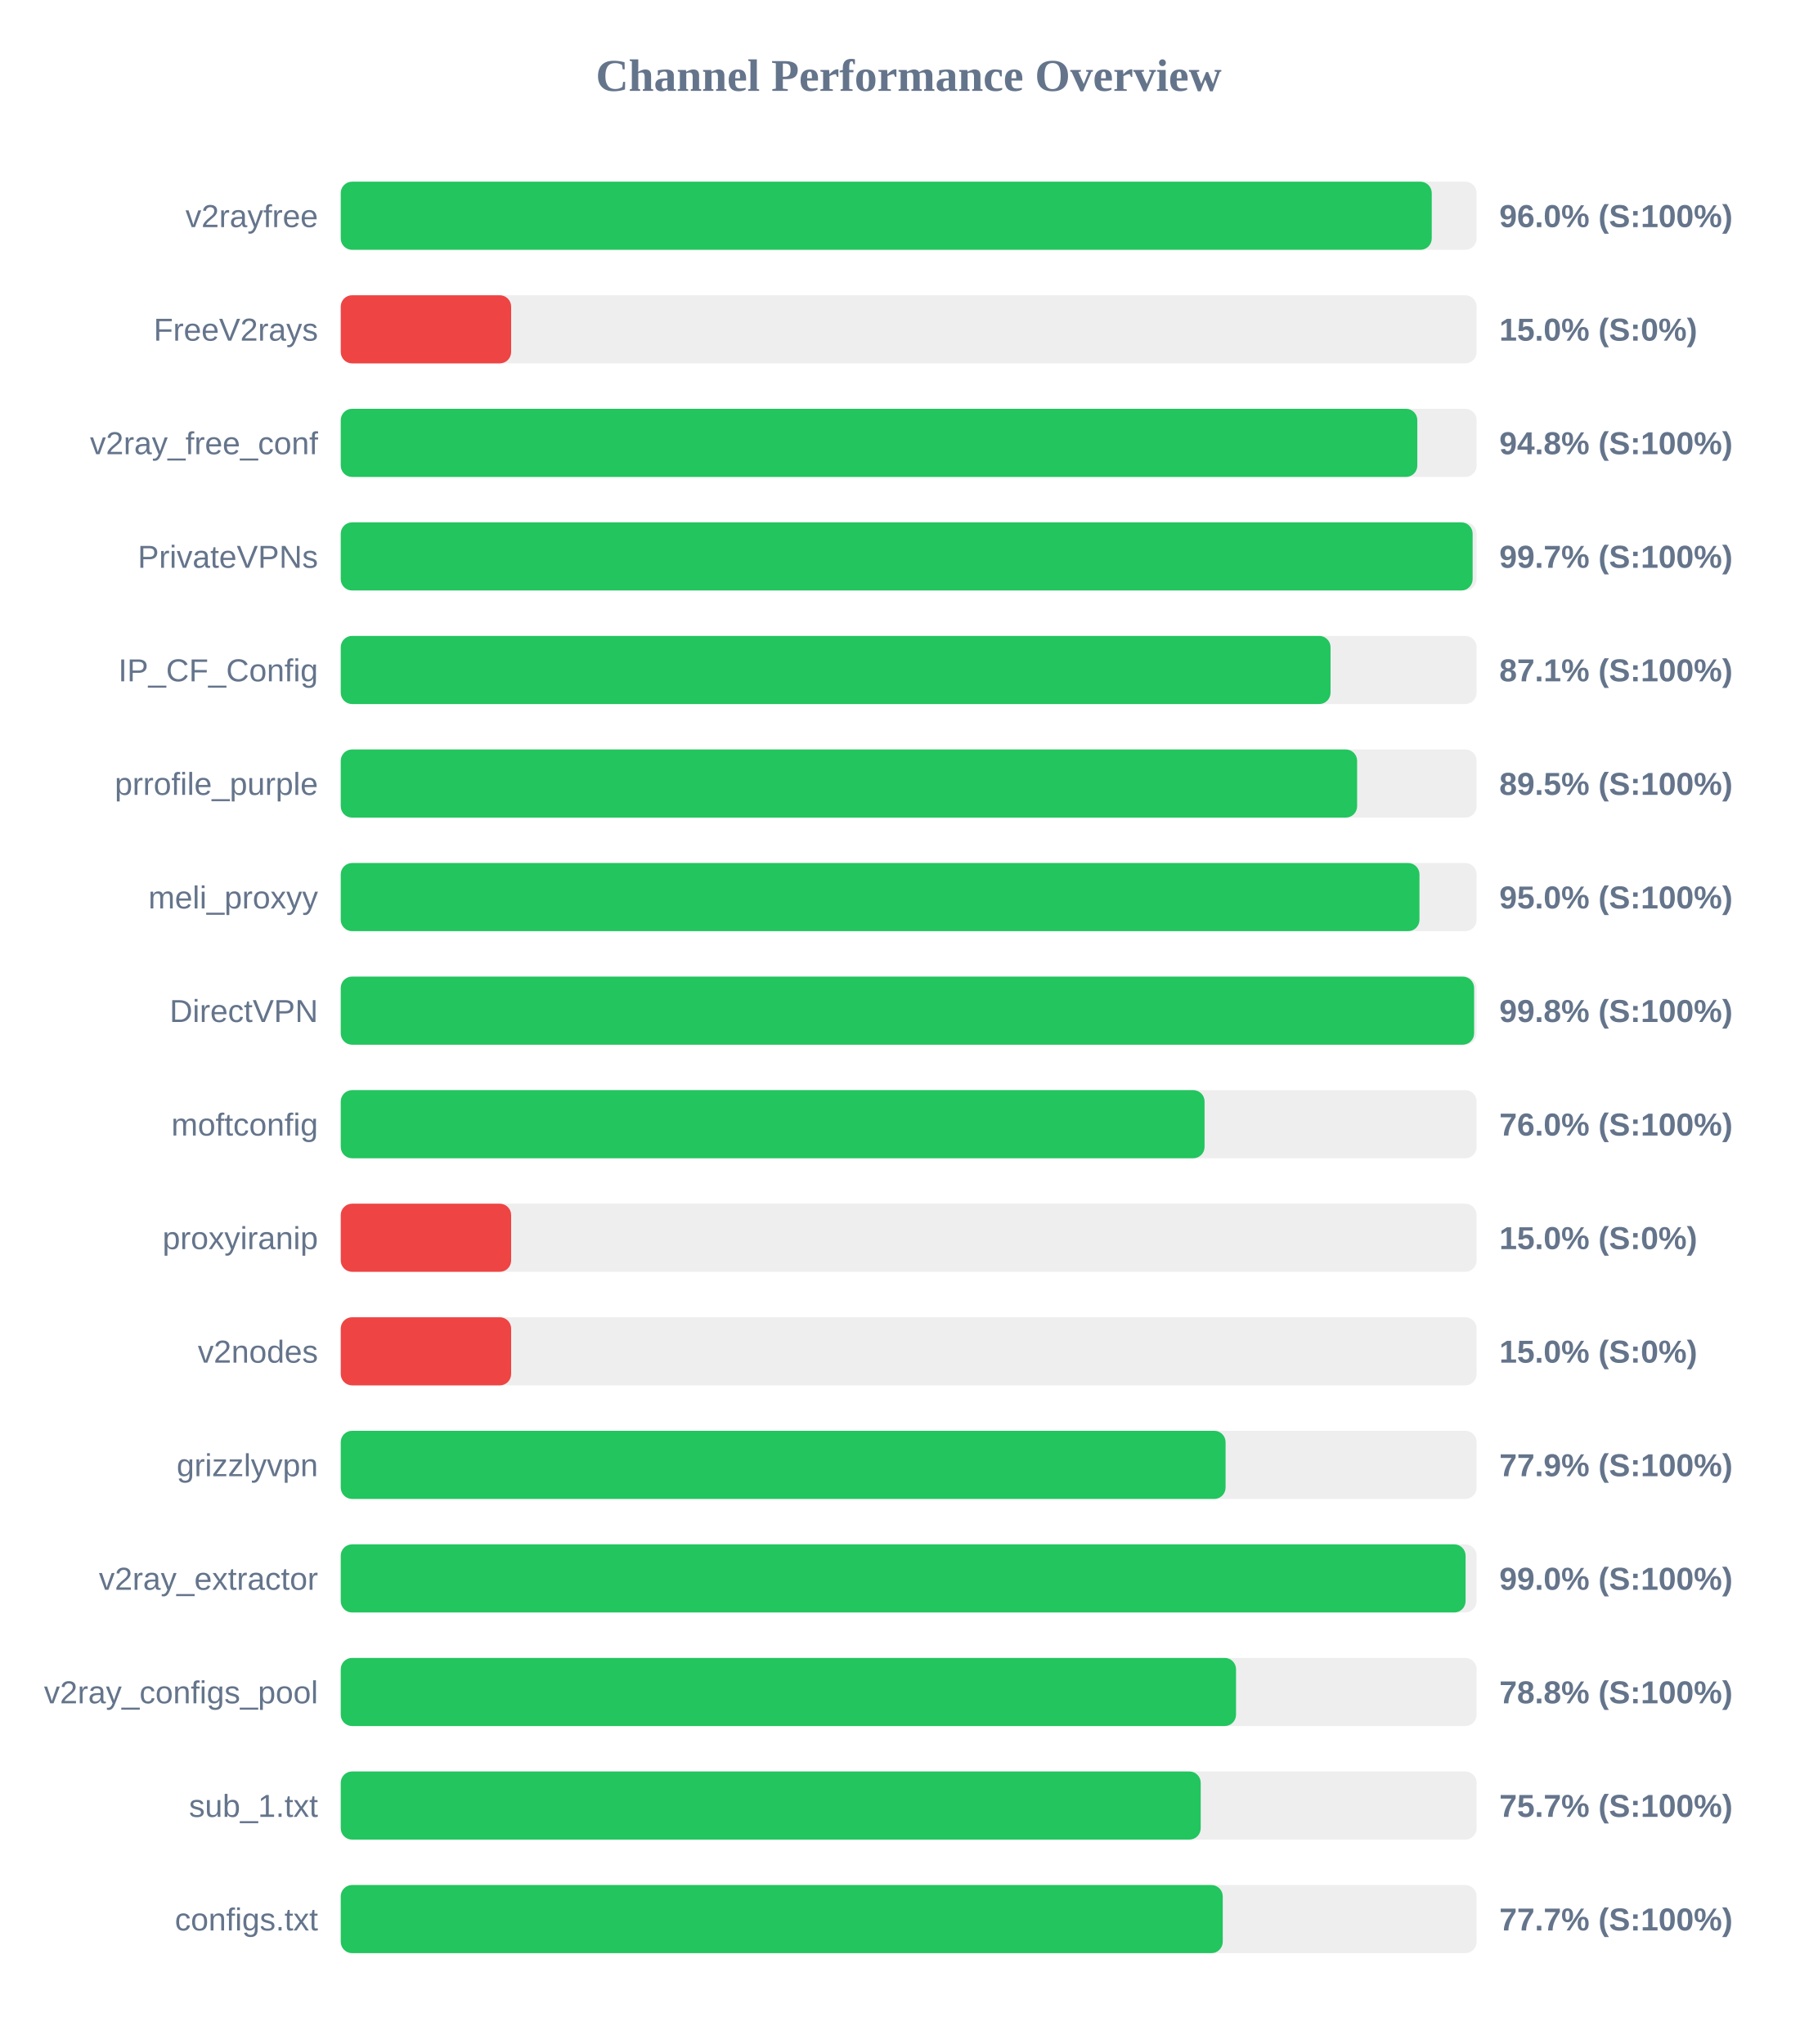
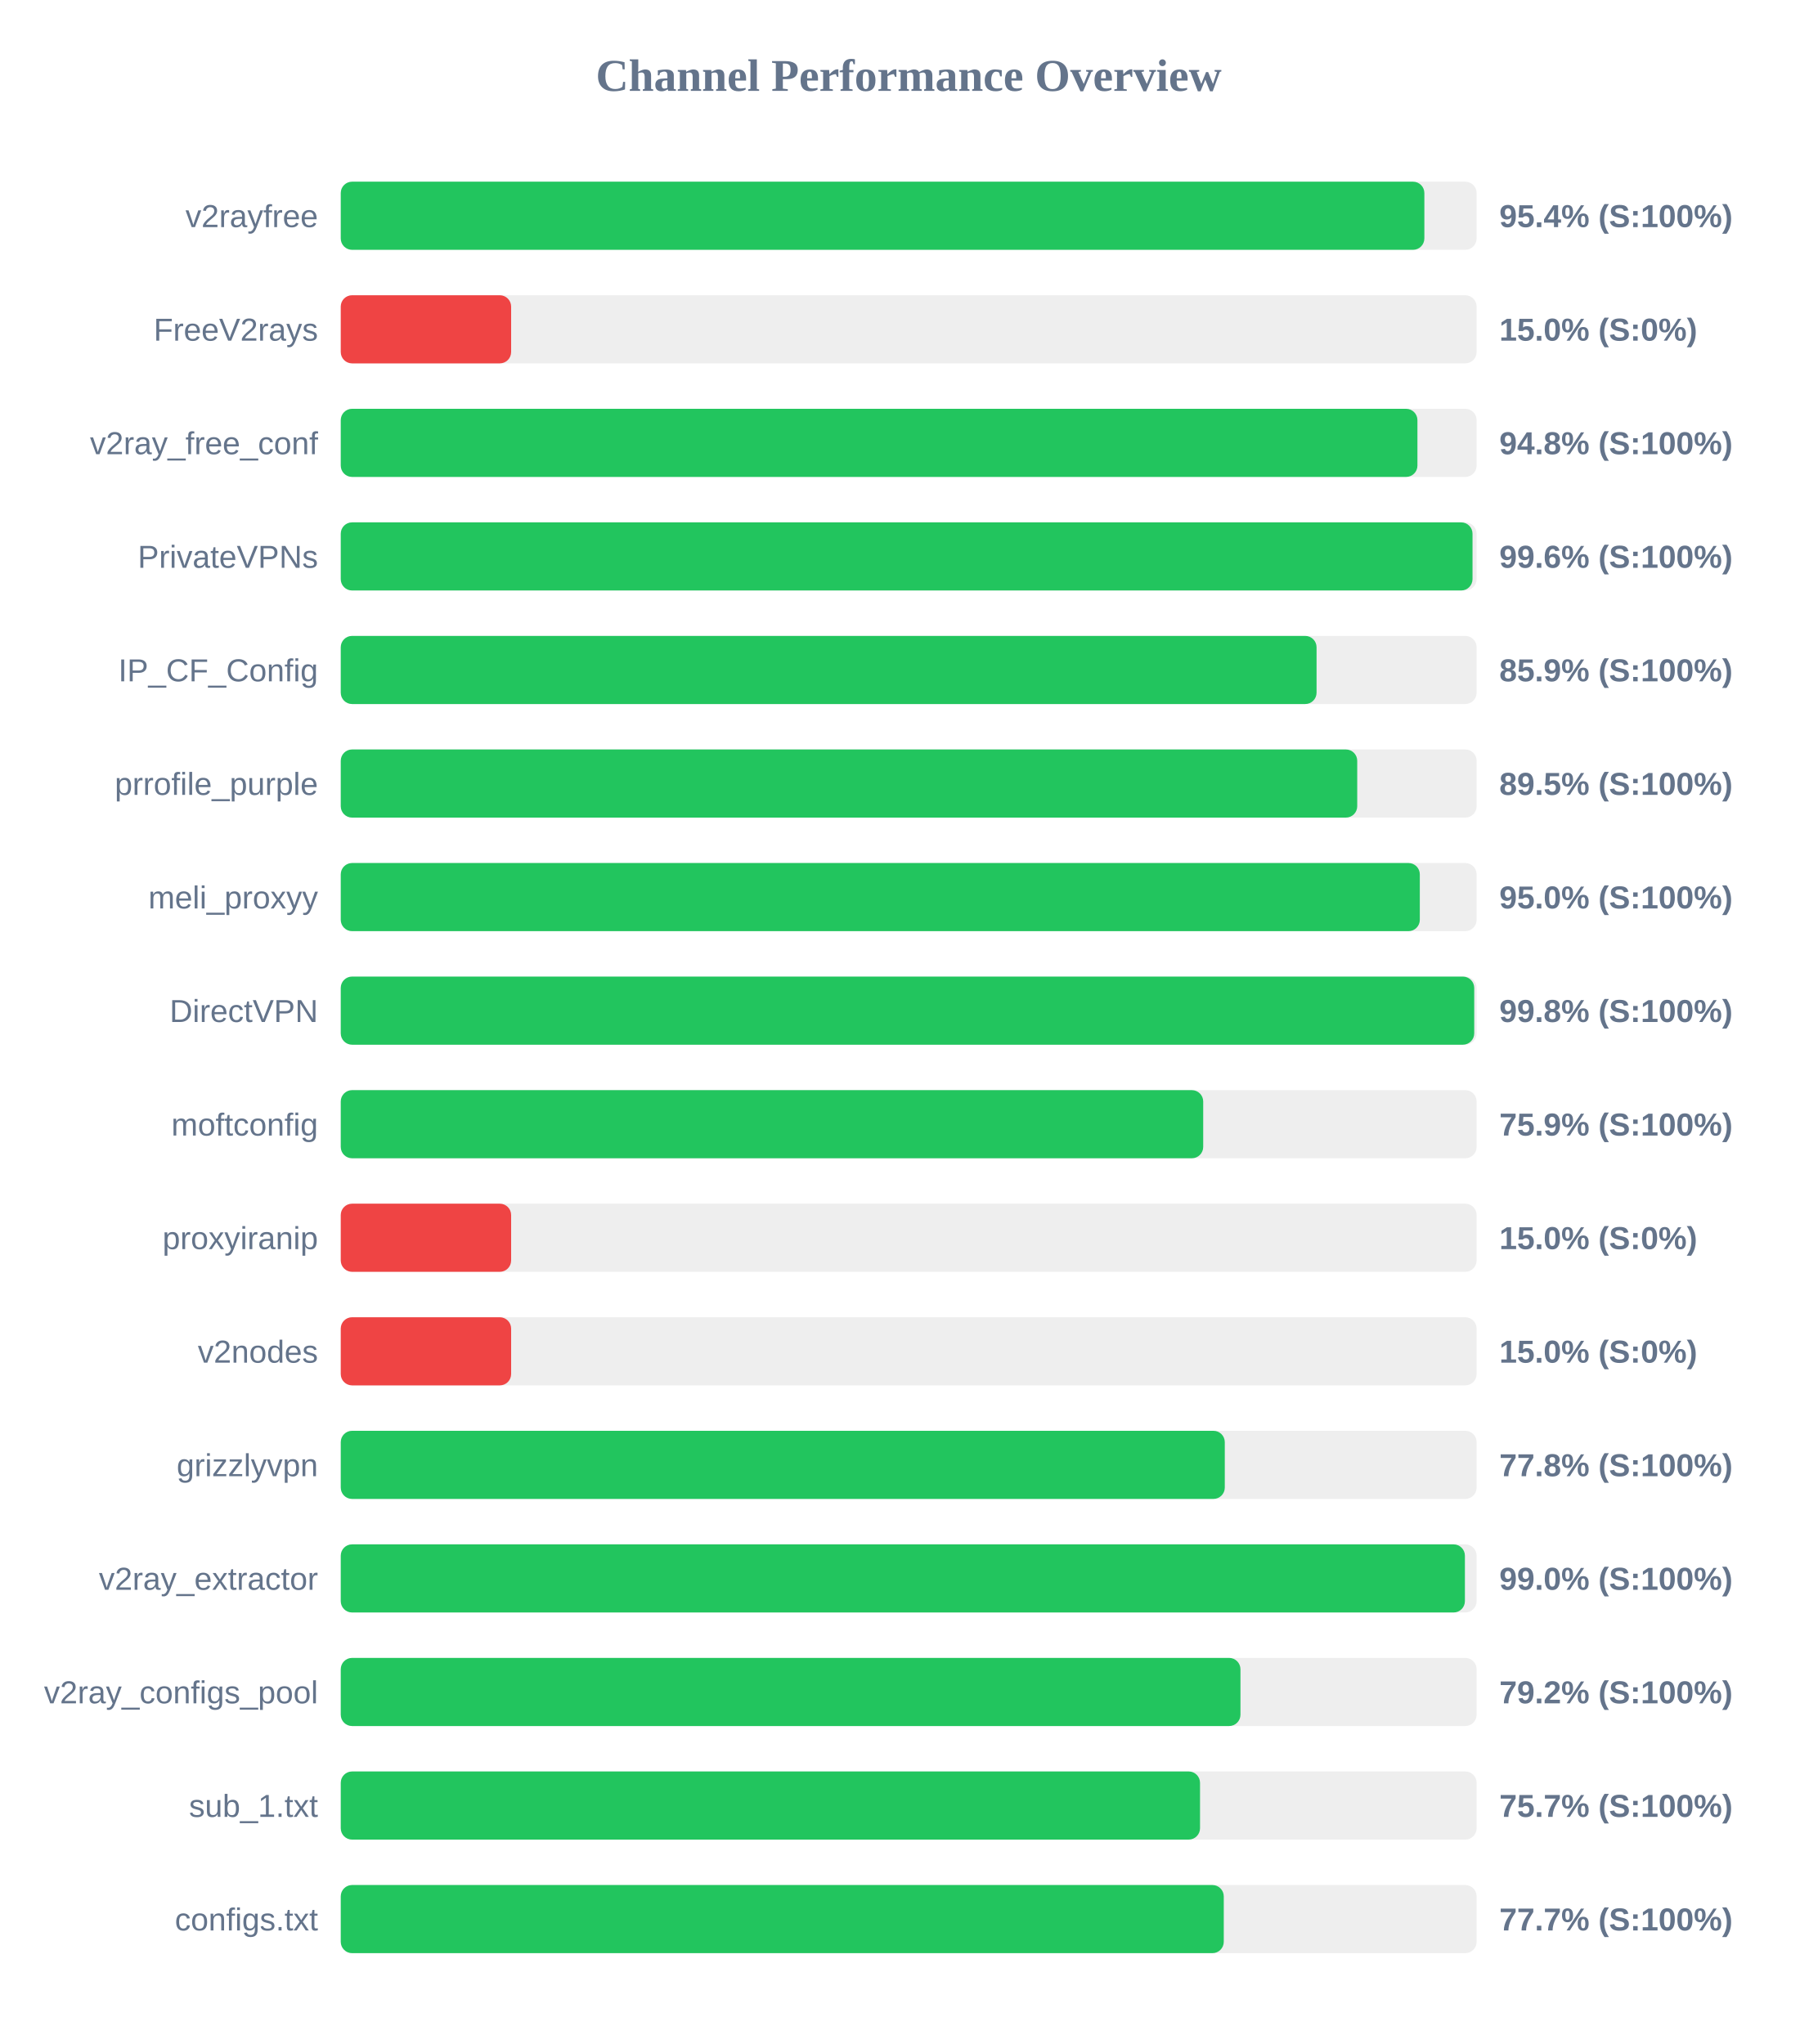
<svg xmlns="http://www.w3.org/2000/svg" width="800" height="900" version="1.1">
  <style>
        .row { font: 14px Arial; fill: #64748b; }
        .score { font: bold 14px Arial; fill: #64748b; }
    </style>
  <text x="400" y="40" text-anchor="middle" font-size="20px" font-weight="bold" fill="#64748b">Channel Performance Overview</text>
  <rect x="150" y="80" width="500" height="30" fill="#eee" rx="5" />
-   <rect x="150" y="80" width="480.25" height="30" fill="#22c55e" rx="5" />
+   <rect x="150" y="80" width="477.0" height="30" fill="#22c55e" rx="5" />
  <text x="140" y="100" text-anchor="end" class="row">v2rayfree</text>
-   <text x="660" y="100" text-anchor="start" class="score">96.0% (S:100%)</text>
+   <text x="660" y="100" text-anchor="start" class="score">95.4% (S:100%)</text>
  <rect x="150" y="130" width="500" height="30" fill="#eee" rx="5" />
  <rect x="150" y="130" width="75.0" height="30" fill="#ef4444" rx="5" />
  <text x="140" y="150" text-anchor="end" class="row">FreeV2rays</text>
  <text x="660" y="150" text-anchor="start" class="score">15.0% (S:0%)</text>
  <rect x="150" y="180" width="500" height="30" fill="#eee" rx="5" />
-   <rect x="150" y="180" width="473.9" height="30" fill="#22c55e" rx="5" />
+   <rect x="150" y="180" width="473.95" height="30" fill="#22c55e" rx="5" />
  <text x="140" y="200" text-anchor="end" class="row">v2ray_free_conf</text>
  <text x="660" y="200" text-anchor="start" class="score">94.8% (S:100%)</text>
  <rect x="150" y="230" width="500" height="30" fill="#eee" rx="5" />
-   <rect x="150" y="230" width="498.25" height="30" fill="#22c55e" rx="5" />
+   <rect x="150" y="230" width="498.2" height="30" fill="#22c55e" rx="5" />
  <text x="140" y="250" text-anchor="end" class="row">PrivateVPNs</text>
-   <text x="660" y="250" text-anchor="start" class="score">99.7% (S:100%)</text>
+   <text x="660" y="250" text-anchor="start" class="score">99.6% (S:100%)</text>
  <rect x="150" y="280" width="500" height="30" fill="#eee" rx="5" />
-   <rect x="150" y="280" width="435.7" height="30" fill="#22c55e" rx="5" />
+   <rect x="150" y="280" width="429.55" height="30" fill="#22c55e" rx="5" />
  <text x="140" y="300" text-anchor="end" class="row">IP_CF_Config</text>
-   <text x="660" y="300" text-anchor="start" class="score">87.1% (S:100%)</text>
+   <text x="660" y="300" text-anchor="start" class="score">85.9% (S:100%)</text>
  <rect x="150" y="330" width="500" height="30" fill="#eee" rx="5" />
-   <rect x="150" y="330" width="447.4" height="30" fill="#22c55e" rx="5" />
+   <rect x="150" y="330" width="447.45" height="30" fill="#22c55e" rx="5" />
  <text x="140" y="350" text-anchor="end" class="row">prrofile_purple</text>
  <text x="660" y="350" text-anchor="start" class="score">89.5% (S:100%)</text>
  <rect x="150" y="380" width="500" height="30" fill="#eee" rx="5" />
-   <rect x="150" y="380" width="474.85" height="30" fill="#22c55e" rx="5" />
+   <rect x="150" y="380" width="475.0" height="30" fill="#22c55e" rx="5" />
  <text x="140" y="400" text-anchor="end" class="row">meli_proxyy</text>
  <text x="660" y="400" text-anchor="start" class="score">95.0% (S:100%)</text>
  <rect x="150" y="430" width="500" height="30" fill="#eee" rx="5" />
-   <rect x="150" y="430" width="498.9" height="30" fill="#22c55e" rx="5" />
+   <rect x="150" y="430" width="498.95" height="30" fill="#22c55e" rx="5" />
  <text x="140" y="450" text-anchor="end" class="row">DirectVPN</text>
  <text x="660" y="450" text-anchor="start" class="score">99.8% (S:100%)</text>
  <rect x="150" y="480" width="500" height="30" fill="#eee" rx="5" />
-   <rect x="150" y="480" width="380.25" height="30" fill="#22c55e" rx="5" />
+   <rect x="150" y="480" width="379.65" height="30" fill="#22c55e" rx="5" />
  <text x="140" y="500" text-anchor="end" class="row">moftconfig</text>
-   <text x="660" y="500" text-anchor="start" class="score">76.0% (S:100%)</text>
+   <text x="660" y="500" text-anchor="start" class="score">75.9% (S:100%)</text>
  <rect x="150" y="530" width="500" height="30" fill="#eee" rx="5" />
  <rect x="150" y="530" width="75.0" height="30" fill="#ef4444" rx="5" />
  <text x="140" y="550" text-anchor="end" class="row">proxyiranip</text>
  <text x="660" y="550" text-anchor="start" class="score">15.0% (S:0%)</text>
  <rect x="150" y="580" width="500" height="30" fill="#eee" rx="5" />
  <rect x="150" y="580" width="75.0" height="30" fill="#ef4444" rx="5" />
  <text x="140" y="600" text-anchor="end" class="row">v2nodes</text>
  <text x="660" y="600" text-anchor="start" class="score">15.0% (S:0%)</text>
  <rect x="150" y="630" width="500" height="30" fill="#eee" rx="5" />
-   <rect x="150" y="630" width="389.5" height="30" fill="#22c55e" rx="5" />
+   <rect x="150" y="630" width="389.15" height="30" fill="#22c55e" rx="5" />
  <text x="140" y="650" text-anchor="end" class="row">grizzlyvpn</text>
-   <text x="660" y="650" text-anchor="start" class="score">77.9% (S:100%)</text>
+   <text x="660" y="650" text-anchor="start" class="score">77.8% (S:100%)</text>
  <rect x="150" y="680" width="500" height="30" fill="#eee" rx="5" />
-   <rect x="150" y="680" width="495.15" height="30" fill="#22c55e" rx="5" />
+   <rect x="150" y="680" width="494.85" height="30" fill="#22c55e" rx="5" />
  <text x="140" y="700" text-anchor="end" class="row">v2ray_extractor</text>
  <text x="660" y="700" text-anchor="start" class="score">99.0% (S:100%)</text>
  <rect x="150" y="730" width="500" height="30" fill="#eee" rx="5" />
-   <rect x="150" y="730" width="394.1" height="30" fill="#22c55e" rx="5" />
+   <rect x="150" y="730" width="396.05" height="30" fill="#22c55e" rx="5" />
  <text x="140" y="750" text-anchor="end" class="row">v2ray_configs_pool</text>
-   <text x="660" y="750" text-anchor="start" class="score">78.8% (S:100%)</text>
+   <text x="660" y="750" text-anchor="start" class="score">79.2% (S:100%)</text>
  <rect x="150" y="780" width="500" height="30" fill="#eee" rx="5" />
-   <rect x="150" y="780" width="378.55" height="30" fill="#22c55e" rx="5" />
+   <rect x="150" y="780" width="378.25" height="30" fill="#22c55e" rx="5" />
  <text x="140" y="800" text-anchor="end" class="row">sub_1.txt</text>
  <text x="660" y="800" text-anchor="start" class="score">75.7% (S:100%)</text>
  <rect x="150" y="830" width="500" height="30" fill="#eee" rx="5" />
-   <rect x="150" y="830" width="388.25" height="30" fill="#22c55e" rx="5" />
+   <rect x="150" y="830" width="388.7" height="30" fill="#22c55e" rx="5" />
  <text x="140" y="850" text-anchor="end" class="row">configs.txt</text>
  <text x="660" y="850" text-anchor="start" class="score">77.7% (S:100%)</text>
</svg>
